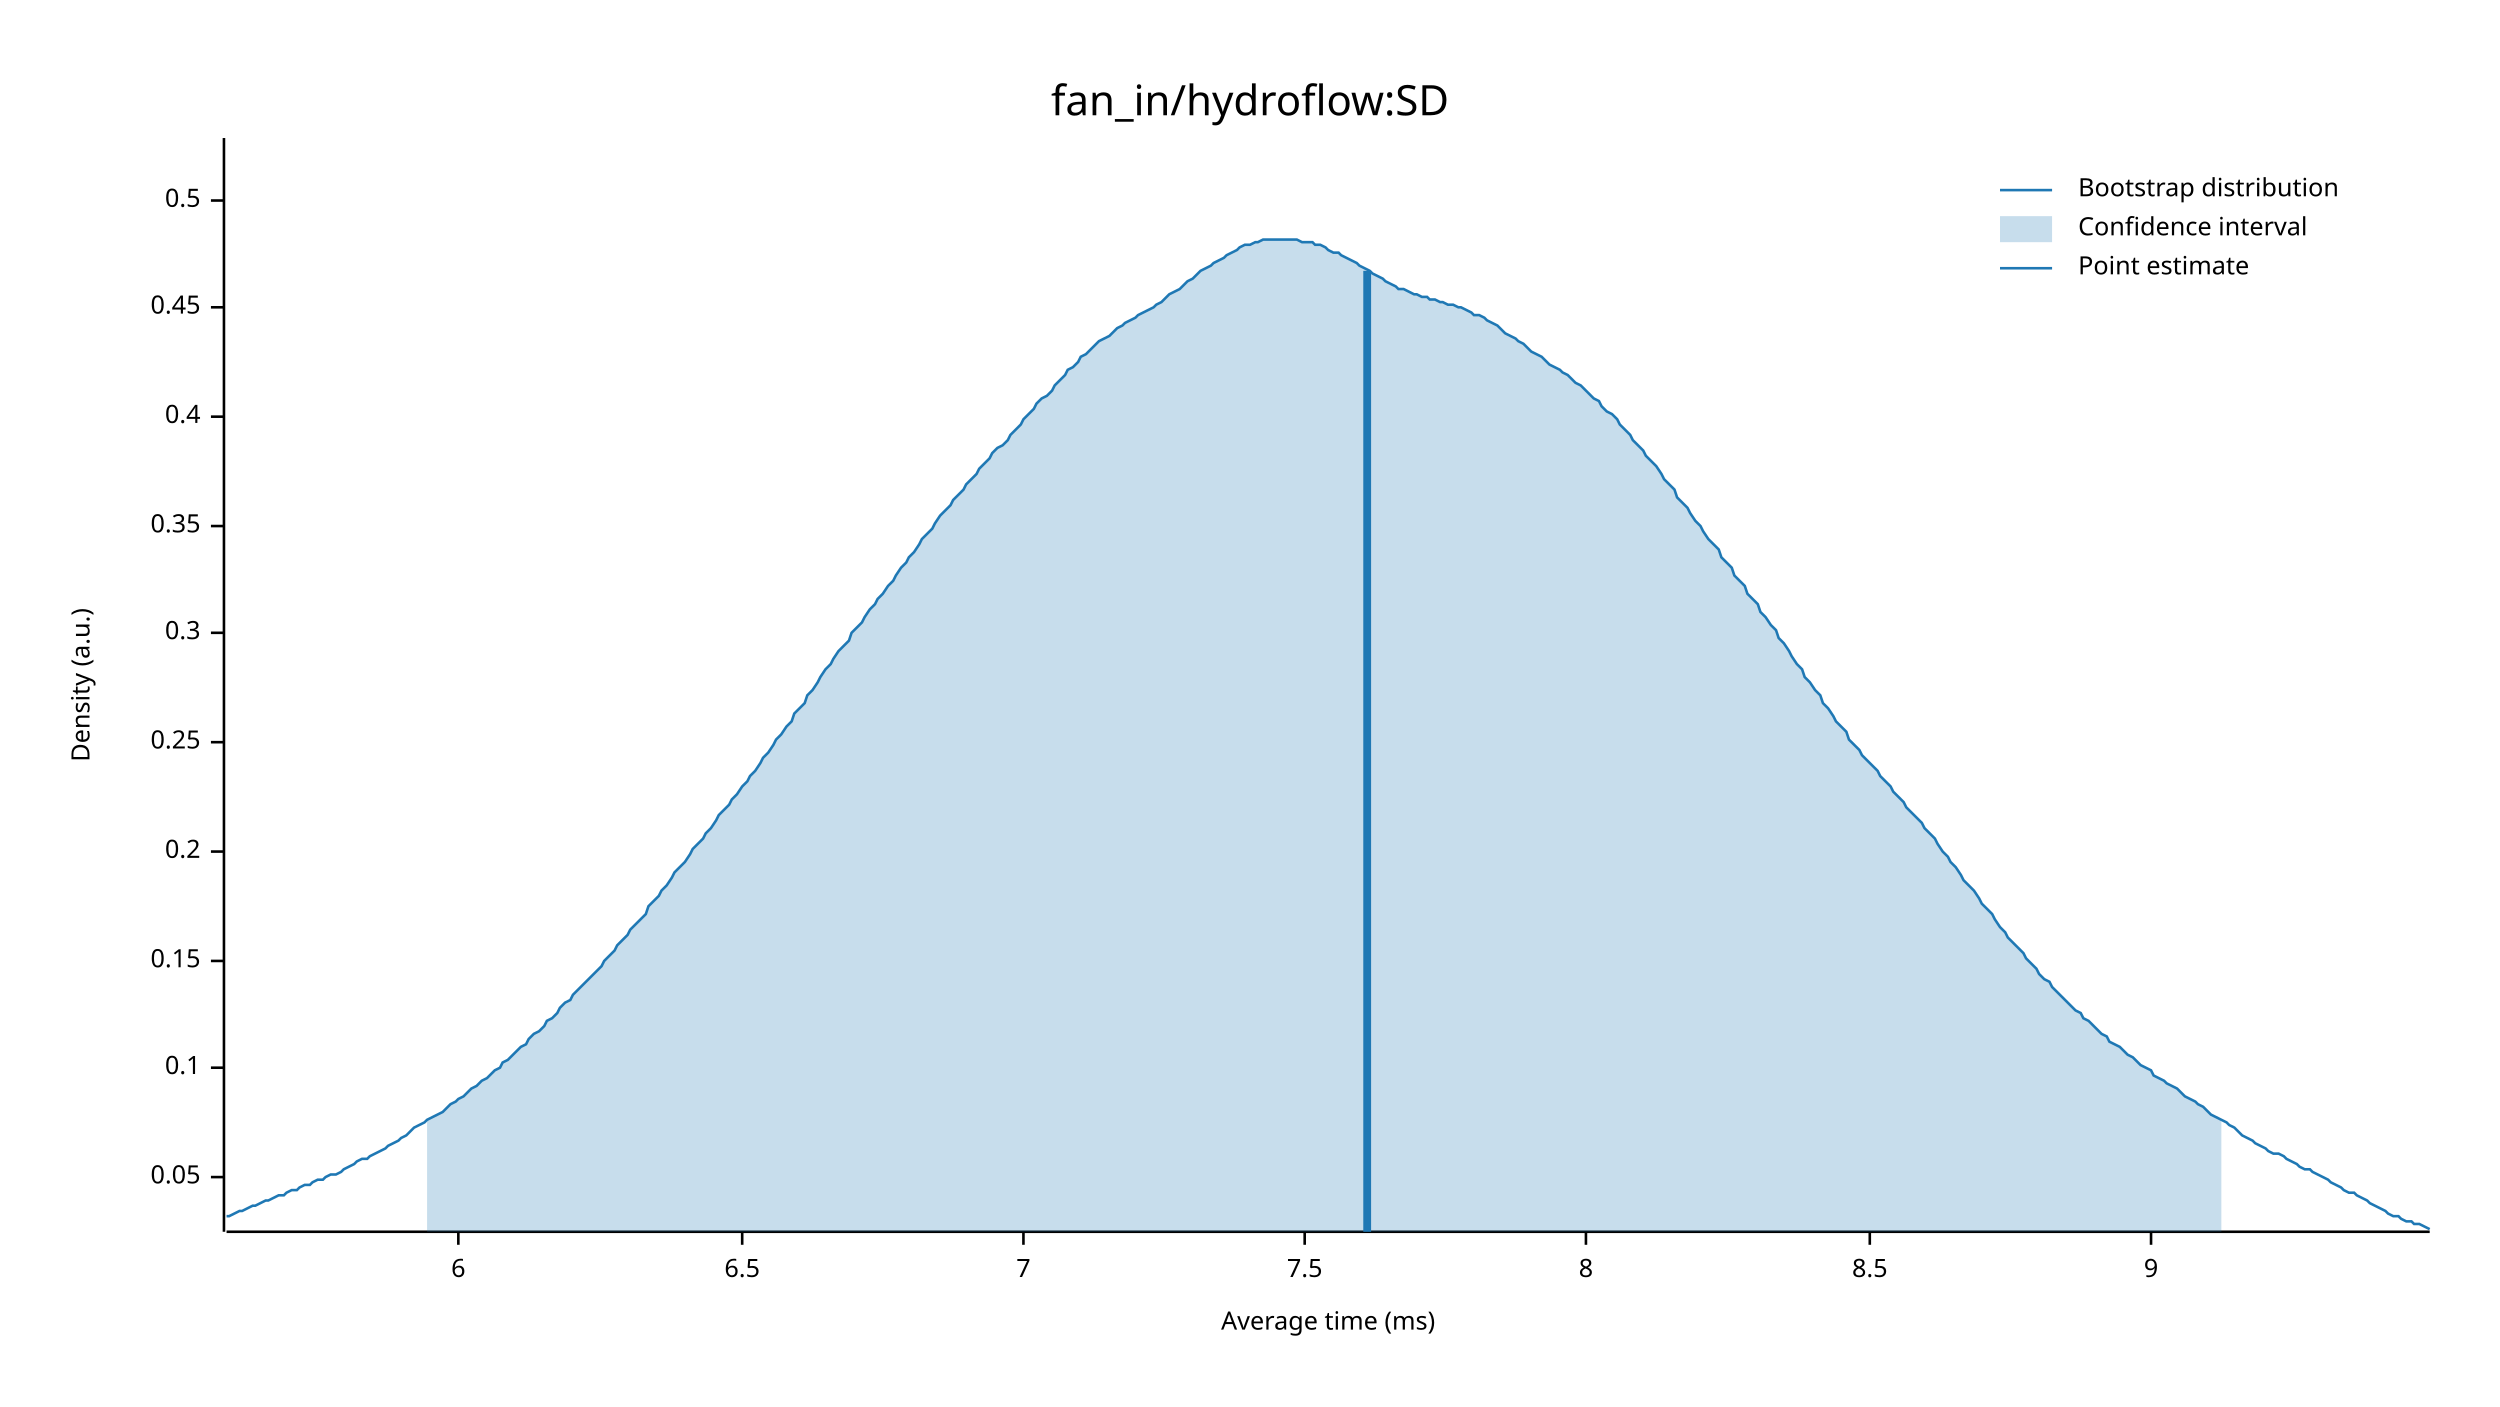
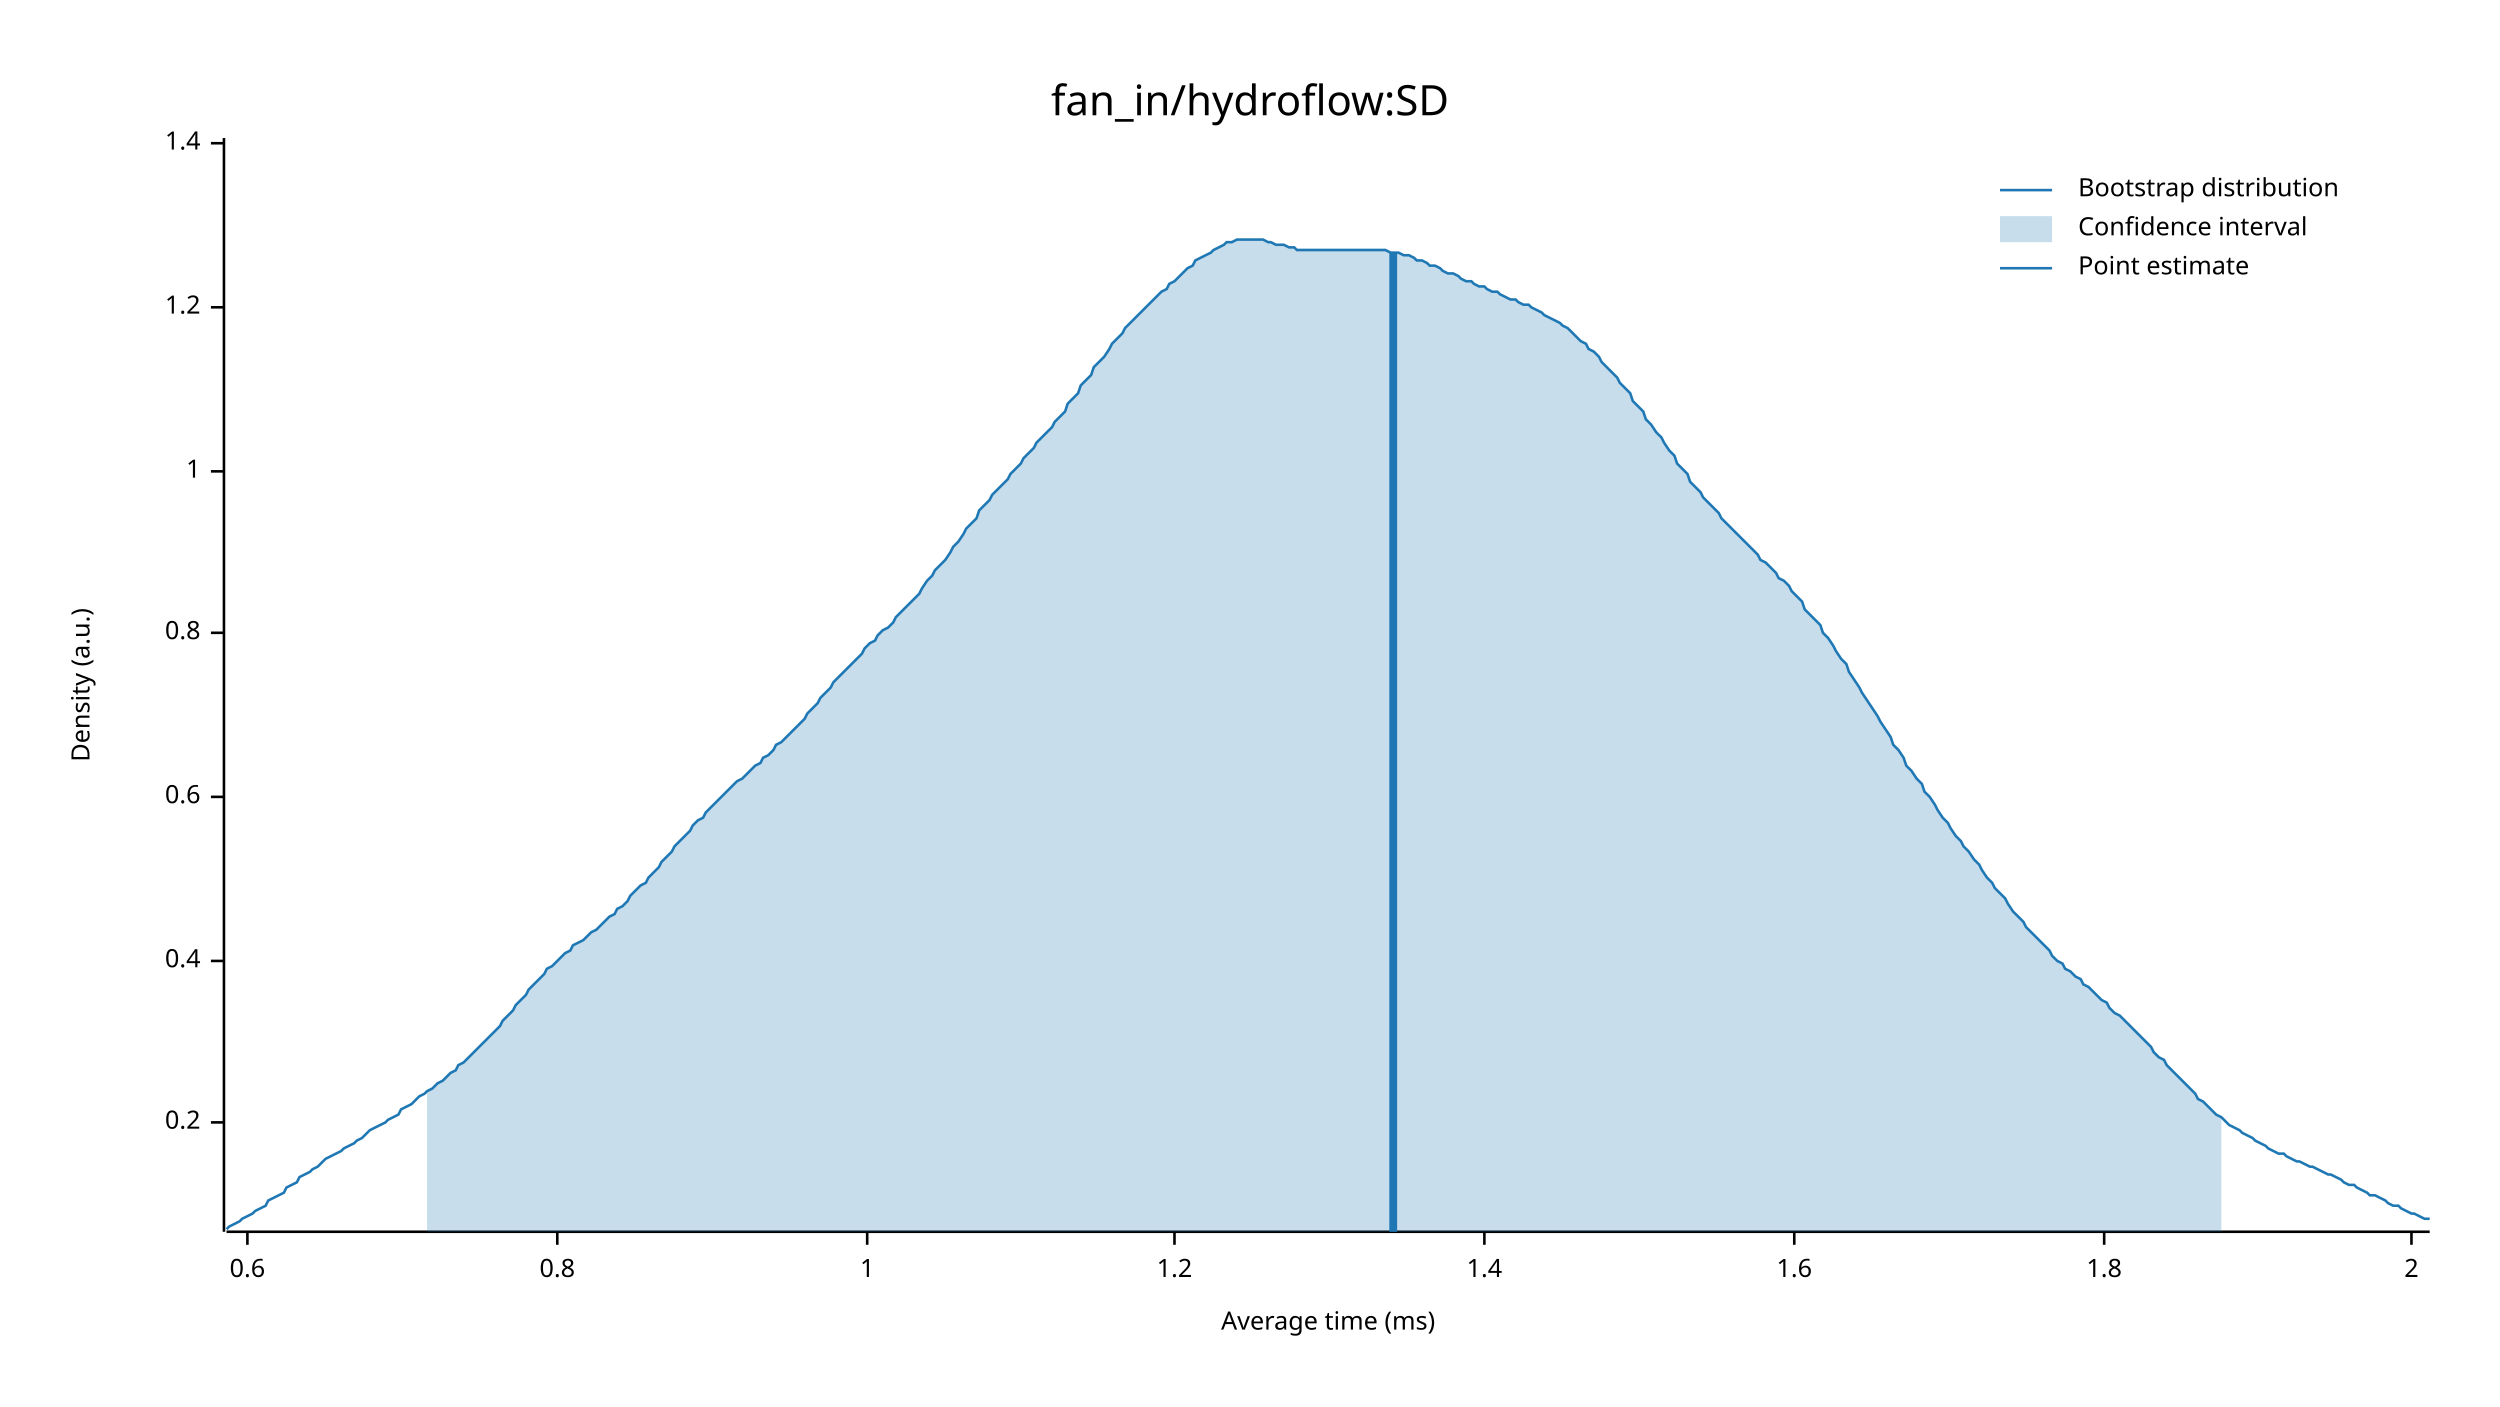
<svg xmlns="http://www.w3.org/2000/svg" width="960" height="540" viewBox="0 0 960 540">
  <text x="480" y="32" dy="0.76em" text-anchor="middle" font-family="sans-serif" font-size="16.129" opacity="1" fill="#000000">
fan_in/hydroflow:SD
</text>
  <text x="27" y="263" dy="0.76em" text-anchor="middle" font-family="sans-serif" font-size="9.677" opacity="1" fill="#000000" transform="rotate(270, 27, 263)">
Density (a.u.)
</text>
  <text x="510" y="513" dy="-0.5ex" text-anchor="middle" font-family="sans-serif" font-size="9.677" opacity="1" fill="#000000">
Average time (ms)
</text>
  <polyline fill="none" opacity="1" stroke="#000000" stroke-width="1" points="86,53 86,473 " />
-   <text x="77" y="452" dy="0.5ex" text-anchor="end" font-family="sans-serif" font-size="9.677" opacity="1" fill="#000000">
- 0.05
+   <text x="77" y="431" dy="0.5ex" text-anchor="end" font-family="sans-serif" font-size="9.677" opacity="1" fill="#000000">
+ 0.2
</text>
-   <polyline fill="none" opacity="1" stroke="#000000" stroke-width="1" points="81,452 86,452 " />
-   <text x="77" y="410" dy="0.5ex" text-anchor="end" font-family="sans-serif" font-size="9.677" opacity="1" fill="#000000">
- 0.1
- </text>
-   <polyline fill="none" opacity="1" stroke="#000000" stroke-width="1" points="81,410 86,410 " />
+   <polyline fill="none" opacity="1" stroke="#000000" stroke-width="1" points="81,431 86,431 " />
  <text x="77" y="369" dy="0.5ex" text-anchor="end" font-family="sans-serif" font-size="9.677" opacity="1" fill="#000000">
- 0.15
+ 0.4
</text>
  <polyline fill="none" opacity="1" stroke="#000000" stroke-width="1" points="81,369 86,369 " />
-   <text x="77" y="327" dy="0.5ex" text-anchor="end" font-family="sans-serif" font-size="9.677" opacity="1" fill="#000000">
- 0.2
+   <text x="77" y="306" dy="0.5ex" text-anchor="end" font-family="sans-serif" font-size="9.677" opacity="1" fill="#000000">
+ 0.6
</text>
-   <polyline fill="none" opacity="1" stroke="#000000" stroke-width="1" points="81,327 86,327 " />
-   <text x="77" y="285" dy="0.5ex" text-anchor="end" font-family="sans-serif" font-size="9.677" opacity="1" fill="#000000">
- 0.25
- </text>
-   <polyline fill="none" opacity="1" stroke="#000000" stroke-width="1" points="81,285 86,285 " />
+   <polyline fill="none" opacity="1" stroke="#000000" stroke-width="1" points="81,306 86,306 " />
  <text x="77" y="243" dy="0.5ex" text-anchor="end" font-family="sans-serif" font-size="9.677" opacity="1" fill="#000000">
- 0.3
+ 0.8
</text>
  <polyline fill="none" opacity="1" stroke="#000000" stroke-width="1" points="81,243 86,243 " />
-   <text x="77" y="202" dy="0.5ex" text-anchor="end" font-family="sans-serif" font-size="9.677" opacity="1" fill="#000000">
- 0.35
+   <text x="77" y="181" dy="0.5ex" text-anchor="end" font-family="sans-serif" font-size="9.677" opacity="1" fill="#000000">
+ 1
</text>
-   <polyline fill="none" opacity="1" stroke="#000000" stroke-width="1" points="81,202 86,202 " />
-   <text x="77" y="160" dy="0.5ex" text-anchor="end" font-family="sans-serif" font-size="9.677" opacity="1" fill="#000000">
- 0.4
- </text>
-   <polyline fill="none" opacity="1" stroke="#000000" stroke-width="1" points="81,160 86,160 " />
+   <polyline fill="none" opacity="1" stroke="#000000" stroke-width="1" points="81,181 86,181 " />
  <text x="77" y="118" dy="0.5ex" text-anchor="end" font-family="sans-serif" font-size="9.677" opacity="1" fill="#000000">
- 0.45
+ 1.2
</text>
  <polyline fill="none" opacity="1" stroke="#000000" stroke-width="1" points="81,118 86,118 " />
-   <text x="77" y="77" dy="0.5ex" text-anchor="end" font-family="sans-serif" font-size="9.677" opacity="1" fill="#000000">
- 0.5
+   <text x="77" y="55" dy="0.5ex" text-anchor="end" font-family="sans-serif" font-size="9.677" opacity="1" fill="#000000">
+ 1.4
</text>
-   <polyline fill="none" opacity="1" stroke="#000000" stroke-width="1" points="81,77 86,77 " />
+   <polyline fill="none" opacity="1" stroke="#000000" stroke-width="1" points="81,55 86,55 " />
  <polyline fill="none" opacity="1" stroke="#000000" stroke-width="1" points="87,473 933,473 " />
-   <text x="176" y="483" dy="0.76em" text-anchor="middle" font-family="sans-serif" font-size="9.677" opacity="1" fill="#000000">
- 6
+   <text x="95" y="483" dy="0.76em" text-anchor="middle" font-family="sans-serif" font-size="9.677" opacity="1" fill="#000000">
+ 0.6
</text>
-   <polyline fill="none" opacity="1" stroke="#000000" stroke-width="1" points="176,473 176,478 " />
-   <text x="285" y="483" dy="0.76em" text-anchor="middle" font-family="sans-serif" font-size="9.677" opacity="1" fill="#000000">
- 6.5
+   <polyline fill="none" opacity="1" stroke="#000000" stroke-width="1" points="95,473 95,478 " />
+   <text x="214" y="483" dy="0.76em" text-anchor="middle" font-family="sans-serif" font-size="9.677" opacity="1" fill="#000000">
+ 0.8
</text>
-   <polyline fill="none" opacity="1" stroke="#000000" stroke-width="1" points="285,473 285,478 " />
-   <text x="393" y="483" dy="0.76em" text-anchor="middle" font-family="sans-serif" font-size="9.677" opacity="1" fill="#000000">
- 7
+   <polyline fill="none" opacity="1" stroke="#000000" stroke-width="1" points="214,473 214,478 " />
+   <text x="333" y="483" dy="0.76em" text-anchor="middle" font-family="sans-serif" font-size="9.677" opacity="1" fill="#000000">
+ 1
</text>
-   <polyline fill="none" opacity="1" stroke="#000000" stroke-width="1" points="393,473 393,478 " />
-   <text x="501" y="483" dy="0.76em" text-anchor="middle" font-family="sans-serif" font-size="9.677" opacity="1" fill="#000000">
- 7.5
+   <polyline fill="none" opacity="1" stroke="#000000" stroke-width="1" points="333,473 333,478 " />
+   <text x="451" y="483" dy="0.76em" text-anchor="middle" font-family="sans-serif" font-size="9.677" opacity="1" fill="#000000">
+ 1.2
</text>
-   <polyline fill="none" opacity="1" stroke="#000000" stroke-width="1" points="501,473 501,478 " />
-   <text x="609" y="483" dy="0.76em" text-anchor="middle" font-family="sans-serif" font-size="9.677" opacity="1" fill="#000000">
- 8
+   <polyline fill="none" opacity="1" stroke="#000000" stroke-width="1" points="451,473 451,478 " />
+   <text x="570" y="483" dy="0.76em" text-anchor="middle" font-family="sans-serif" font-size="9.677" opacity="1" fill="#000000">
+ 1.4
</text>
-   <polyline fill="none" opacity="1" stroke="#000000" stroke-width="1" points="609,473 609,478 " />
-   <text x="718" y="483" dy="0.76em" text-anchor="middle" font-family="sans-serif" font-size="9.677" opacity="1" fill="#000000">
- 8.5
+   <polyline fill="none" opacity="1" stroke="#000000" stroke-width="1" points="570,473 570,478 " />
+   <text x="689" y="483" dy="0.76em" text-anchor="middle" font-family="sans-serif" font-size="9.677" opacity="1" fill="#000000">
+ 1.6
</text>
-   <polyline fill="none" opacity="1" stroke="#000000" stroke-width="1" points="718,473 718,478 " />
-   <text x="826" y="483" dy="0.76em" text-anchor="middle" font-family="sans-serif" font-size="9.677" opacity="1" fill="#000000">
- 9
+   <polyline fill="none" opacity="1" stroke="#000000" stroke-width="1" points="689,473 689,478 " />
+   <text x="808" y="483" dy="0.76em" text-anchor="middle" font-family="sans-serif" font-size="9.677" opacity="1" fill="#000000">
+ 1.8
</text>
-   <polyline fill="none" opacity="1" stroke="#000000" stroke-width="1" points="826,473 826,478 " />
-   <polyline fill="none" opacity="1" stroke="#1F78B4" stroke-width="1" points="87,467 88,467 90,466 92,465 93,465 95,464 97,463 98,463 100,462 102,461 103,461 105,460 107,459 109,459 110,458 112,457 114,457 115,456 117,455 119,455 120,454 122,453 124,453 125,452 127,451 129,451 131,450 132,449 134,448 136,447 137,446 139,445 141,445 142,444 144,443 146,442 148,441 149,440 151,439 153,438 154,437 156,436 158,434 159,433 161,432 163,431 164,430 166,429 168,428 170,427 171,426 173,424 175,423 176,422 178,421 180,419 181,418 183,417 185,415 187,414 188,413 190,411 192,410 193,408 195,407 197,405 198,404 200,402 202,401 203,399 205,397 207,396 209,394 210,392 212,391 214,389 215,387 217,385 219,384 220,382 222,380 224,378 226,376 227,375 229,373 231,371 232,369 234,367 236,365 237,363 239,361 241,359 242,357 244,355 246,353 248,351 249,348 251,346 253,344 254,342 256,340 258,337 259,335 261,333 263,331 265,328 266,326 268,324 270,322 271,320 273,318 275,315 276,313 278,311 280,309 281,307 283,305 285,302 287,300 288,298 290,296 292,293 293,291 295,289 297,286 298,284 300,282 302,279 304,277 305,274 307,272 309,270 310,267 312,265 314,262 315,260 317,257 319,255 320,253 322,250 324,248 326,246 327,243 329,241 331,239 332,237 334,234 336,232 337,230 339,228 341,225 343,223 344,221 346,218 348,216 349,214 351,212 353,209 354,207 356,205 358,203 359,201 361,198 363,196 365,194 366,192 368,190 370,188 371,186 373,184 375,182 376,180 378,178 380,176 381,174 383,172 385,171 387,169 388,167 390,165 392,163 393,161 395,159 397,157 398,155 400,153 402,152 404,150 405,148 407,146 409,144 410,142 412,141 414,139 415,137 417,136 419,134 420,133 422,131 424,130 426,129 427,128 429,126 431,125 432,124 434,123 436,122 437,121 439,120 441,119 443,118 444,117 446,116 448,114 449,113 451,112 453,111 454,110 456,108 458,107 459,106 461,104 463,103 465,102 466,101 468,100 470,99 471,98 473,97 475,96 476,95 478,94 480,94 482,93 483,93 485,92 487,92 488,92 490,92 492,92 493,92 495,92 497,92 498,92 500,93 502,93 504,93 505,94 507,94 509,95 510,96 512,97 514,97 515,98 517,99 519,100 521,101 522,102 524,103 526,104 527,105 529,106 531,107 532,108 534,109 536,110 537,111 539,111 541,112 543,113 544,113 546,114 548,114 549,115 551,115 553,116 554,116 556,117 558,117 560,118 561,118 563,119 565,120 566,121 568,121 570,122 571,123 573,124 575,125 576,126 578,128 580,129 582,130 583,131 585,132 587,134 588,135 590,136 592,137 593,138 595,140 597,141 599,142 600,143 602,144 604,146 605,147 607,148 609,150 610,151 612,153 614,154 615,156 617,158 619,159 621,161 622,163 624,165 626,167 627,169 629,171 631,173 632,175 634,177 636,179 638,182 639,184 641,186 643,188 644,191 646,193 648,195 649,197 651,200 653,202 654,204 656,207 658,209 660,211 661,214 663,216 665,218 666,221 668,223 670,225 671,228 673,230 675,232 676,235 678,237 680,240 682,242 683,245 685,247 687,250 688,252 690,255 692,257 693,260 695,262 697,265 699,267 700,270 702,272 704,275 705,277 707,279 709,281 710,284 712,286 714,288 715,290 717,292 719,294 721,296 722,298 724,300 726,302 727,304 729,306 731,308 732,310 734,312 736,314 738,316 739,318 741,320 743,322 744,324 746,327 748,329 749,331 751,333 753,336 754,338 756,340 758,342 760,345 761,347 763,349 765,351 766,353 768,356 770,358 771,360 773,362 775,364 777,366 778,368 780,370 782,372 783,374 785,376 787,377 788,379 790,381 792,383 793,384 795,386 797,388 799,389 800,391 802,392 804,394 805,395 807,397 809,398 810,400 812,401 814,402 816,404 817,405 819,406 821,408 822,409 824,410 826,411 827,413 829,414 831,415 832,416 834,417 836,418 838,420 839,421 841,422 843,423 844,424 846,425 848,427 849,428 851,429 853,430 855,431 856,432 858,433 860,435 861,436 863,437 865,438 866,439 868,440 870,441 871,442 873,443 875,443 877,444 878,445 880,446 882,447 883,448 885,449 887,449 888,450 890,451 892,452 894,453 895,454 897,455 899,456 900,457 902,458 904,458 905,459 907,460 909,461 910,462 912,463 914,464 916,465 917,466 919,467 921,467 922,468 924,469 926,469 927,470 929,470 931,471 933,472 " />
-   <polygon opacity="0.25" fill="#1F78B4" points="164,430 166,429 168,428 170,427 171,426 173,424 175,423 176,422 178,421 180,419 181,418 183,417 185,415 187,414 188,413 190,411 192,410 193,408 195,407 197,405 198,404 200,402 202,401 203,399 205,397 207,396 209,394 210,392 212,391 214,389 215,387 217,385 219,384 220,382 222,380 224,378 226,376 227,375 229,373 231,371 232,369 234,367 236,365 237,363 239,361 241,359 242,357 244,355 246,353 248,351 249,348 251,346 253,344 254,342 256,340 258,337 259,335 261,333 263,331 265,328 266,326 268,324 270,322 271,320 273,318 275,315 276,313 278,311 280,309 281,307 283,305 285,302 287,300 288,298 290,296 292,293 293,291 295,289 297,286 298,284 300,282 302,279 304,277 305,274 307,272 309,270 310,267 312,265 314,262 315,260 317,257 319,255 320,253 322,250 324,248 326,246 327,243 329,241 331,239 332,237 334,234 336,232 337,230 339,228 341,225 343,223 344,221 346,218 348,216 349,214 351,212 353,209 354,207 356,205 358,203 359,201 361,198 363,196 365,194 366,192 368,190 370,188 371,186 373,184 375,182 376,180 378,178 380,176 381,174 383,172 385,171 387,169 388,167 390,165 392,163 393,161 395,159 397,157 398,155 400,153 402,152 404,150 405,148 407,146 409,144 410,142 412,141 414,139 415,137 417,136 419,134 420,133 422,131 424,130 426,129 427,128 429,126 431,125 432,124 434,123 436,122 437,121 439,120 441,119 443,118 444,117 446,116 448,114 449,113 451,112 453,111 454,110 456,108 458,107 459,106 461,104 463,103 465,102 466,101 468,100 470,99 471,98 473,97 475,96 476,95 478,94 480,94 482,93 483,93 485,92 487,92 488,92 490,92 492,92 493,92 495,92 497,92 498,92 500,93 502,93 504,93 505,94 507,94 509,95 510,96 512,97 514,97 515,98 517,99 519,100 521,101 522,102 524,103 526,104 527,105 529,106 531,107 532,108 534,109 536,110 537,111 539,111 541,112 543,113 544,113 546,114 548,114 549,115 551,115 553,116 554,116 556,117 558,117 560,118 561,118 563,119 565,120 566,121 568,121 570,122 571,123 573,124 575,125 576,126 578,128 580,129 582,130 583,131 585,132 587,134 588,135 590,136 592,137 593,138 595,140 597,141 599,142 600,143 602,144 604,146 605,147 607,148 609,150 610,151 612,153 614,154 615,156 617,158 619,159 621,161 622,163 624,165 626,167 627,169 629,171 631,173 632,175 634,177 636,179 638,182 639,184 641,186 643,188 644,191 646,193 648,195 649,197 651,200 653,202 654,204 656,207 658,209 660,211 661,214 663,216 665,218 666,221 668,223 670,225 671,228 673,230 675,232 676,235 678,237 680,240 682,242 683,245 685,247 687,250 688,252 690,255 692,257 693,260 695,262 697,265 699,267 700,270 702,272 704,275 705,277 707,279 709,281 710,284 712,286 714,288 715,290 717,292 719,294 721,296 722,298 724,300 726,302 727,304 729,306 731,308 732,310 734,312 736,314 738,316 739,318 741,320 743,322 744,324 746,327 748,329 749,331 751,333 753,336 754,338 756,340 758,342 760,345 761,347 763,349 765,351 766,353 768,356 770,358 771,360 773,362 775,364 777,366 778,368 780,370 782,372 783,374 785,376 787,377 788,379 790,381 792,383 793,384 795,386 797,388 799,389 800,391 802,392 804,394 805,395 807,397 809,398 810,400 812,401 814,402 816,404 817,405 819,406 821,408 822,409 824,410 826,411 827,413 829,414 831,415 832,416 834,417 836,418 838,420 839,421 841,422 843,423 844,424 846,425 848,427 849,428 851,429 853,430 853,473 164,473 " />
-   <polyline fill="none" opacity="1" stroke="#1F78B4" stroke-width="3" points="525,473 525,104 " />
+   <polyline fill="none" opacity="1" stroke="#000000" stroke-width="1" points="808,473 808,478 " />
+   <text x="926" y="483" dy="0.76em" text-anchor="middle" font-family="sans-serif" font-size="9.677" opacity="1" fill="#000000">
+ 2
+ </text>
+   <polyline fill="none" opacity="1" stroke="#000000" stroke-width="1" points="926,473 926,478 " />
+   <polyline fill="none" opacity="1" stroke="#1F78B4" stroke-width="1" points="87,472 88,471 90,470 92,469 93,468 95,467 97,466 98,465 100,464 102,463 103,461 105,460 107,459 109,458 110,456 112,455 114,454 115,452 117,451 119,450 120,449 122,448 124,446 125,445 127,444 129,443 131,442 132,441 134,440 136,439 137,438 139,437 141,435 142,434 144,433 146,432 148,431 149,430 151,429 153,428 154,426 156,425 158,424 159,423 161,421 163,420 164,419 166,418 168,416 170,415 171,414 173,412 175,411 176,409 178,408 180,406 181,405 183,403 185,401 187,399 188,398 190,396 192,394 193,392 195,390 197,388 198,386 200,384 202,382 203,380 205,378 207,376 209,374 210,372 212,371 214,369 215,368 217,366 219,365 220,363 222,362 224,361 226,359 227,358 229,357 231,355 232,354 234,352 236,351 237,349 239,348 241,346 242,344 244,342 246,340 248,339 249,337 251,335 253,333 254,331 256,329 258,327 259,325 261,323 263,321 265,319 266,317 268,315 270,314 271,312 273,310 275,308 276,307 278,305 280,303 281,302 283,300 285,299 287,297 288,296 290,294 292,293 293,291 295,290 297,288 298,286 300,285 302,283 304,281 305,280 307,278 309,276 310,274 312,272 314,270 315,268 317,266 319,264 320,262 322,260 324,258 326,256 327,255 329,253 331,251 332,249 334,247 336,246 337,244 339,242 341,241 343,239 344,237 346,235 348,233 349,232 351,230 353,228 354,226 356,223 358,221 359,219 361,217 363,215 365,212 366,210 368,208 370,205 371,203 373,201 375,199 376,196 378,194 380,192 381,190 383,188 385,186 387,184 388,182 390,180 392,178 393,176 395,174 397,172 398,170 400,168 402,166 404,164 405,162 407,160 409,158 410,155 412,153 414,151 415,148 417,146 419,144 420,141 422,139 424,137 426,134 427,132 429,130 431,128 432,126 434,124 436,122 437,121 439,119 441,117 443,115 444,114 446,112 448,111 449,109 451,108 453,106 454,105 456,103 458,102 459,100 461,99 463,98 465,97 466,96 468,95 470,94 471,93 473,93 475,92 476,92 478,92 480,92 482,92 483,92 485,92 487,93 488,93 490,94 492,94 493,94 495,95 497,95 498,96 500,96 502,96 504,96 505,96 507,96 509,96 510,96 512,96 514,96 515,96 517,96 519,96 521,96 522,96 524,96 526,96 527,96 529,96 531,96 532,96 534,97 536,97 537,97 539,98 541,98 543,99 544,100 546,100 548,101 549,102 551,102 553,103 554,104 556,105 558,105 560,106 561,107 563,108 565,108 566,109 568,110 570,110 571,111 573,112 575,112 576,113 578,114 580,115 582,115 583,116 585,117 587,117 588,118 590,119 592,120 593,121 595,122 597,123 599,124 600,125 602,126 604,128 605,129 607,131 609,132 610,134 612,135 614,137 615,139 617,141 619,143 621,145 622,147 624,149 626,151 627,154 629,156 631,158 632,161 634,163 636,166 638,168 639,170 641,173 643,175 644,178 646,180 648,182 649,185 651,187 653,189 654,191 656,193 658,195 660,197 661,199 663,201 665,203 666,204 668,206 670,208 671,209 673,211 675,213 676,215 678,216 680,218 682,220 683,222 685,223 687,225 688,227 690,229 692,231 693,234 695,236 697,238 699,240 700,243 702,245 704,248 705,250 707,253 709,255 710,258 712,261 714,264 715,266 717,269 719,272 721,275 722,277 724,280 726,283 727,286 729,288 731,291 732,294 734,296 736,299 738,301 739,304 741,306 743,309 744,311 746,314 748,316 749,318 751,321 753,323 754,325 756,327 758,330 760,332 761,334 763,337 765,339 766,341 768,343 770,345 771,347 773,350 775,352 777,354 778,356 780,358 782,360 783,361 785,363 787,365 788,367 790,369 792,370 793,372 795,373 797,375 799,376 800,378 802,379 804,381 805,382 807,384 809,385 810,387 812,389 814,390 816,392 817,393 819,395 821,397 822,398 824,400 826,402 827,404 829,406 831,407 832,409 834,411 836,413 838,415 839,416 841,418 843,420 844,422 846,423 848,425 849,426 851,428 853,429 855,431 856,432 858,433 860,434 861,435 863,436 865,437 866,438 868,439 870,440 871,441 873,442 875,443 877,443 878,444 880,445 882,446 883,446 885,447 887,448 888,448 890,449 892,450 894,451 895,451 897,452 899,453 900,454 902,455 904,455 905,456 907,457 909,458 910,459 912,459 914,460 916,461 917,462 919,463 921,463 922,464 924,465 926,466 927,466 929,467 931,468 933,468 " />
+   <polygon opacity="0.25" fill="#1F78B4" points="164,419 166,418 168,416 170,415 171,414 173,412 175,411 176,409 178,408 180,406 181,405 183,403 185,401 187,399 188,398 190,396 192,394 193,392 195,390 197,388 198,386 200,384 202,382 203,380 205,378 207,376 209,374 210,372 212,371 214,369 215,368 217,366 219,365 220,363 222,362 224,361 226,359 227,358 229,357 231,355 232,354 234,352 236,351 237,349 239,348 241,346 242,344 244,342 246,340 248,339 249,337 251,335 253,333 254,331 256,329 258,327 259,325 261,323 263,321 265,319 266,317 268,315 270,314 271,312 273,310 275,308 276,307 278,305 280,303 281,302 283,300 285,299 287,297 288,296 290,294 292,293 293,291 295,290 297,288 298,286 300,285 302,283 304,281 305,280 307,278 309,276 310,274 312,272 314,270 315,268 317,266 319,264 320,262 322,260 324,258 326,256 327,255 329,253 331,251 332,249 334,247 336,246 337,244 339,242 341,241 343,239 344,237 346,235 348,233 349,232 351,230 353,228 354,226 356,223 358,221 359,219 361,217 363,215 365,212 366,210 368,208 370,205 371,203 373,201 375,199 376,196 378,194 380,192 381,190 383,188 385,186 387,184 388,182 390,180 392,178 393,176 395,174 397,172 398,170 400,168 402,166 404,164 405,162 407,160 409,158 410,155 412,153 414,151 415,148 417,146 419,144 420,141 422,139 424,137 426,134 427,132 429,130 431,128 432,126 434,124 436,122 437,121 439,119 441,117 443,115 444,114 446,112 448,111 449,109 451,108 453,106 454,105 456,103 458,102 459,100 461,99 463,98 465,97 466,96 468,95 470,94 471,93 473,93 475,92 476,92 478,92 480,92 482,92 483,92 485,92 487,93 488,93 490,94 492,94 493,94 495,95 497,95 498,96 500,96 502,96 504,96 505,96 507,96 509,96 510,96 512,96 514,96 515,96 517,96 519,96 521,96 522,96 524,96 526,96 527,96 529,96 531,96 532,96 534,97 536,97 537,97 539,98 541,98 543,99 544,100 546,100 548,101 549,102 551,102 553,103 554,104 556,105 558,105 560,106 561,107 563,108 565,108 566,109 568,110 570,110 571,111 573,112 575,112 576,113 578,114 580,115 582,115 583,116 585,117 587,117 588,118 590,119 592,120 593,121 595,122 597,123 599,124 600,125 602,126 604,128 605,129 607,131 609,132 610,134 612,135 614,137 615,139 617,141 619,143 621,145 622,147 624,149 626,151 627,154 629,156 631,158 632,161 634,163 636,166 638,168 639,170 641,173 643,175 644,178 646,180 648,182 649,185 651,187 653,189 654,191 656,193 658,195 660,197 661,199 663,201 665,203 666,204 668,206 670,208 671,209 673,211 675,213 676,215 678,216 680,218 682,220 683,222 685,223 687,225 688,227 690,229 692,231 693,234 695,236 697,238 699,240 700,243 702,245 704,248 705,250 707,253 709,255 710,258 712,261 714,264 715,266 717,269 719,272 721,275 722,277 724,280 726,283 727,286 729,288 731,291 732,294 734,296 736,299 738,301 739,304 741,306 743,309 744,311 746,314 748,316 749,318 751,321 753,323 754,325 756,327 758,330 760,332 761,334 763,337 765,339 766,341 768,343 770,345 771,347 773,350 775,352 777,354 778,356 780,358 782,360 783,361 785,363 787,365 788,367 790,369 792,370 793,372 795,373 797,375 799,376 800,378 802,379 804,381 805,382 807,384 809,385 810,387 812,389 814,390 816,392 817,393 819,395 821,397 822,398 824,400 826,402 827,404 829,406 831,407 832,409 834,411 836,413 838,415 839,416 841,418 843,420 844,422 846,423 848,425 849,426 851,428 853,429 853,473 164,473 " />
+   <polyline fill="none" opacity="1" stroke="#1F78B4" stroke-width="3" points="535,473 535,97 " />
  <text x="798" y="68" dy="0.76em" text-anchor="start" font-family="sans-serif" font-size="9.677" opacity="1" fill="#000000">
Bootstrap distribution
</text>
  <text x="798" y="83" dy="0.76em" text-anchor="start" font-family="sans-serif" font-size="9.677" opacity="1" fill="#000000">
Confidence interval
</text>
  <text x="798" y="98" dy="0.76em" text-anchor="start" font-family="sans-serif" font-size="9.677" opacity="1" fill="#000000">
Point estimate
</text>
  <polyline fill="none" opacity="1" stroke="#1F78B4" stroke-width="1" points="768,73 788,73 " />
  <rect x="768" y="83" width="20" height="10" opacity="0.25" fill="#1F78B4" stroke="none" />
  <polyline fill="none" opacity="1" stroke="#1F78B4" stroke-width="1" points="768,103 788,103 " />
</svg>
